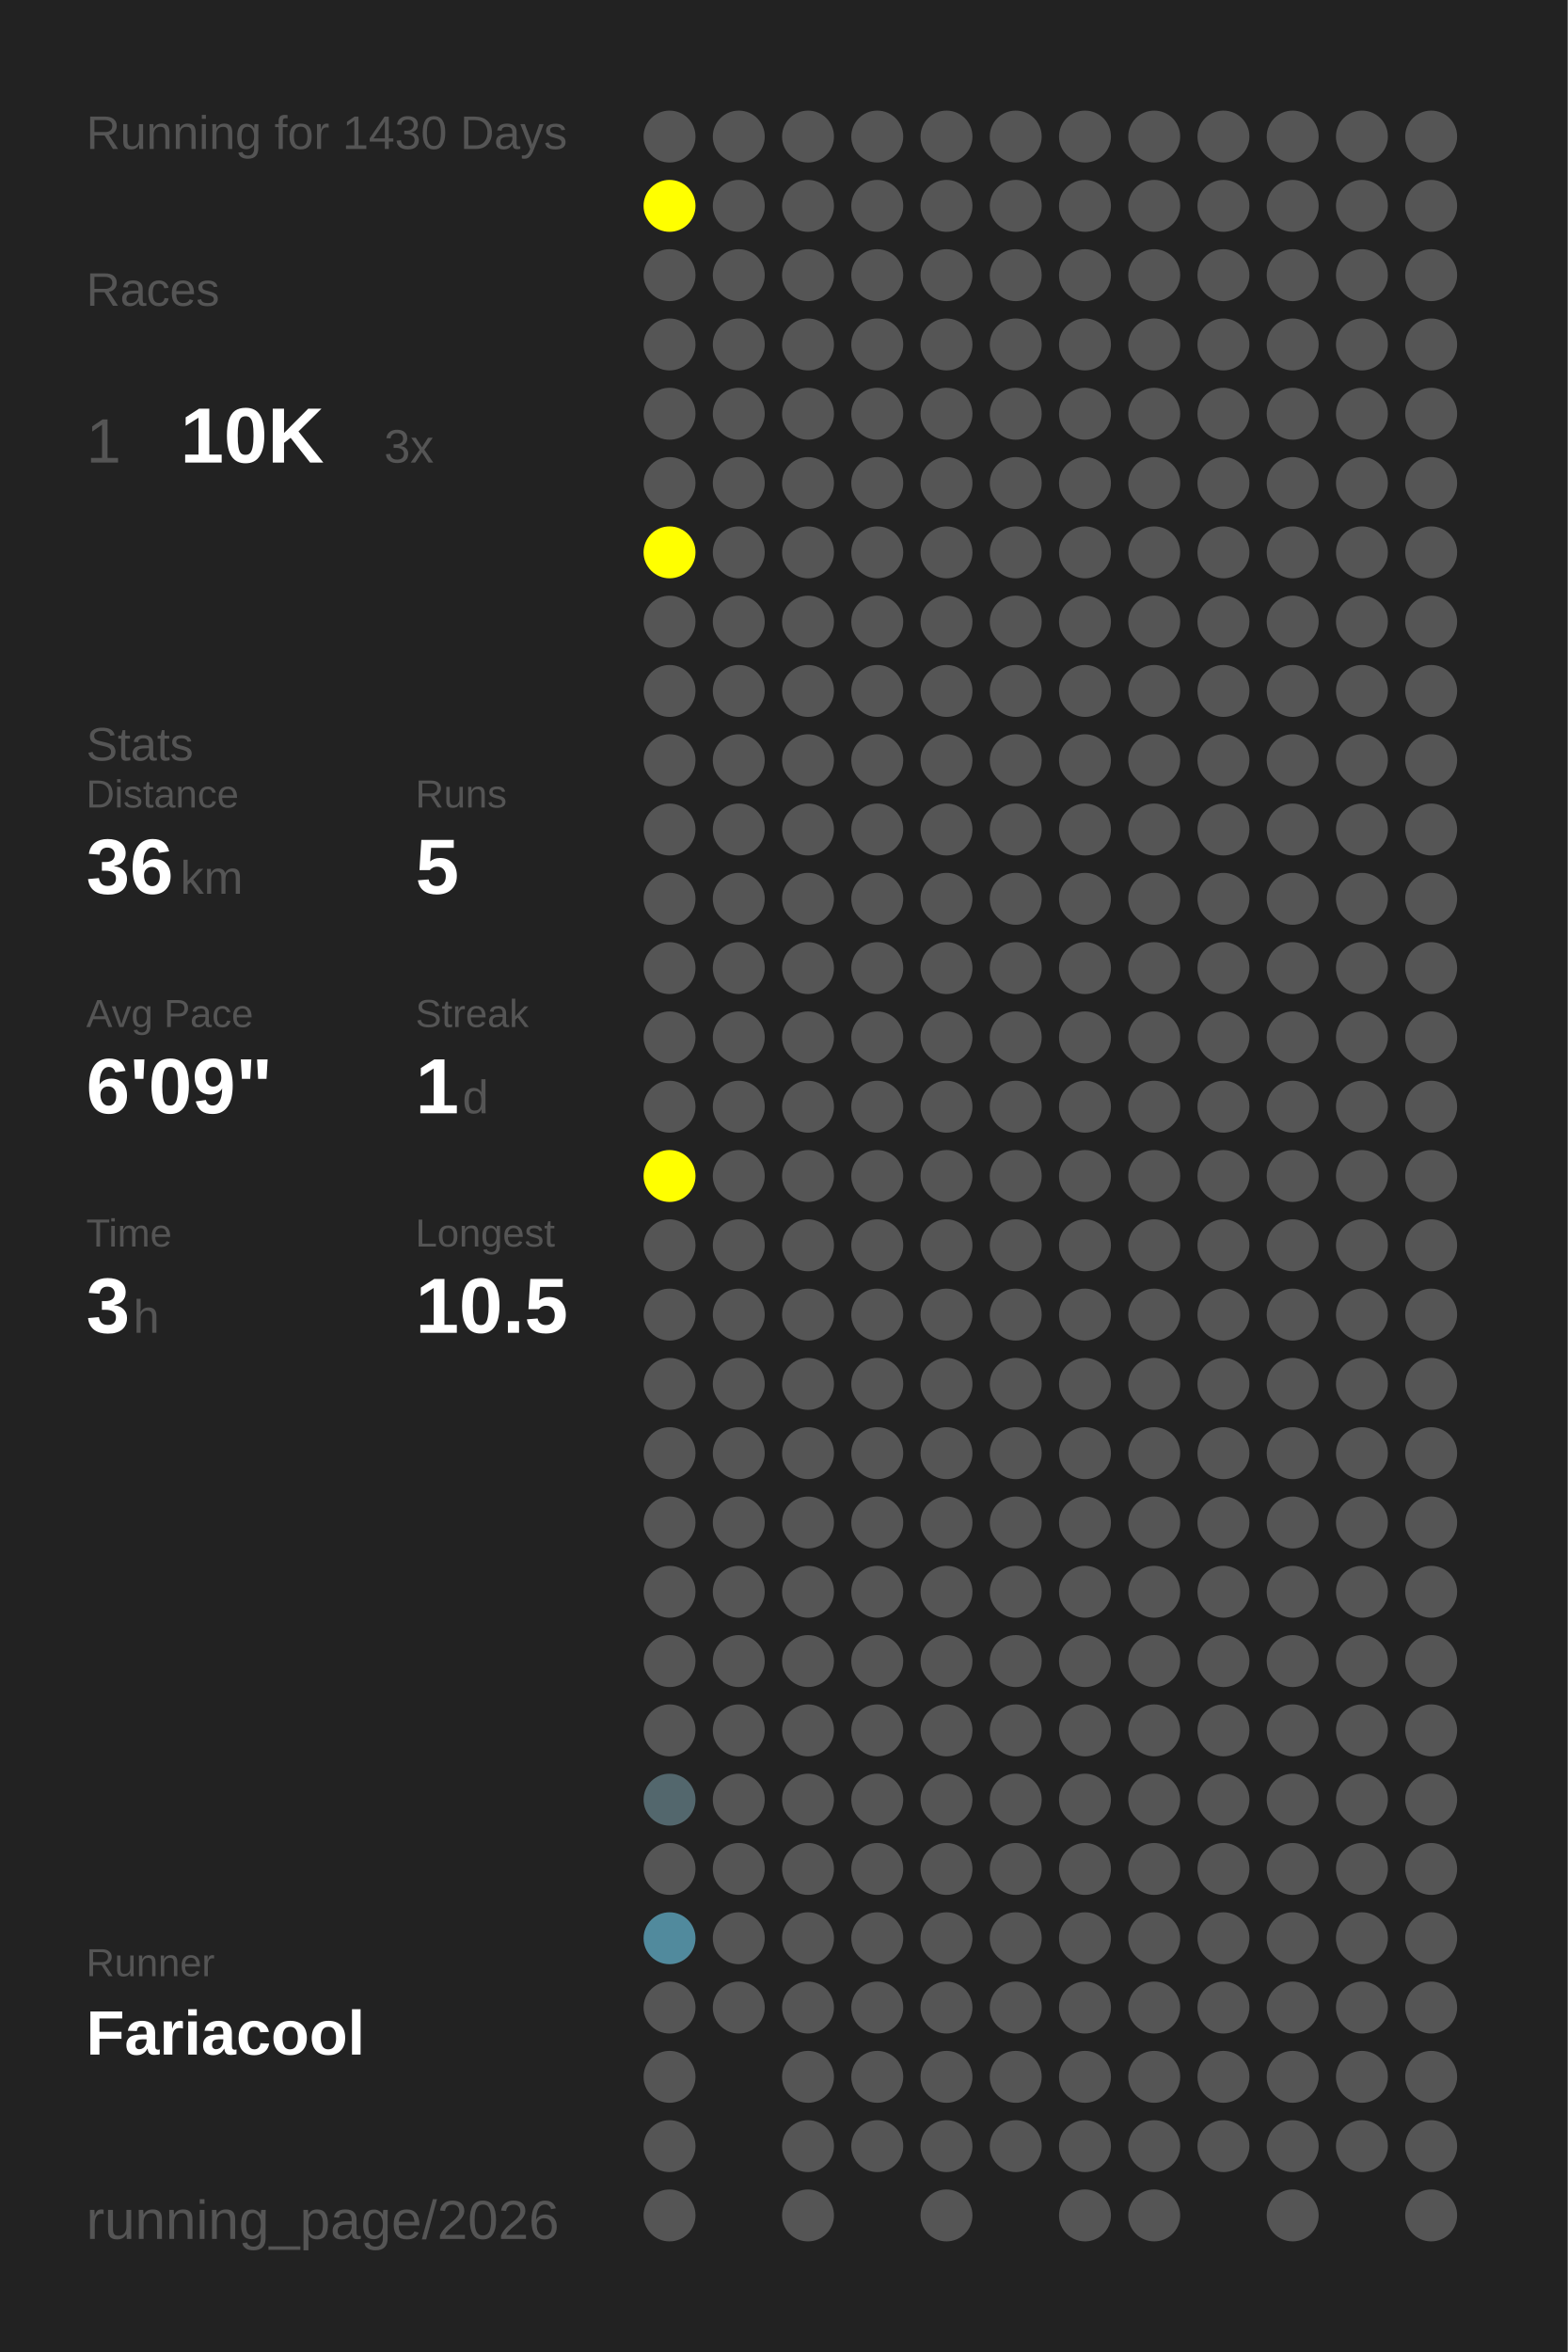
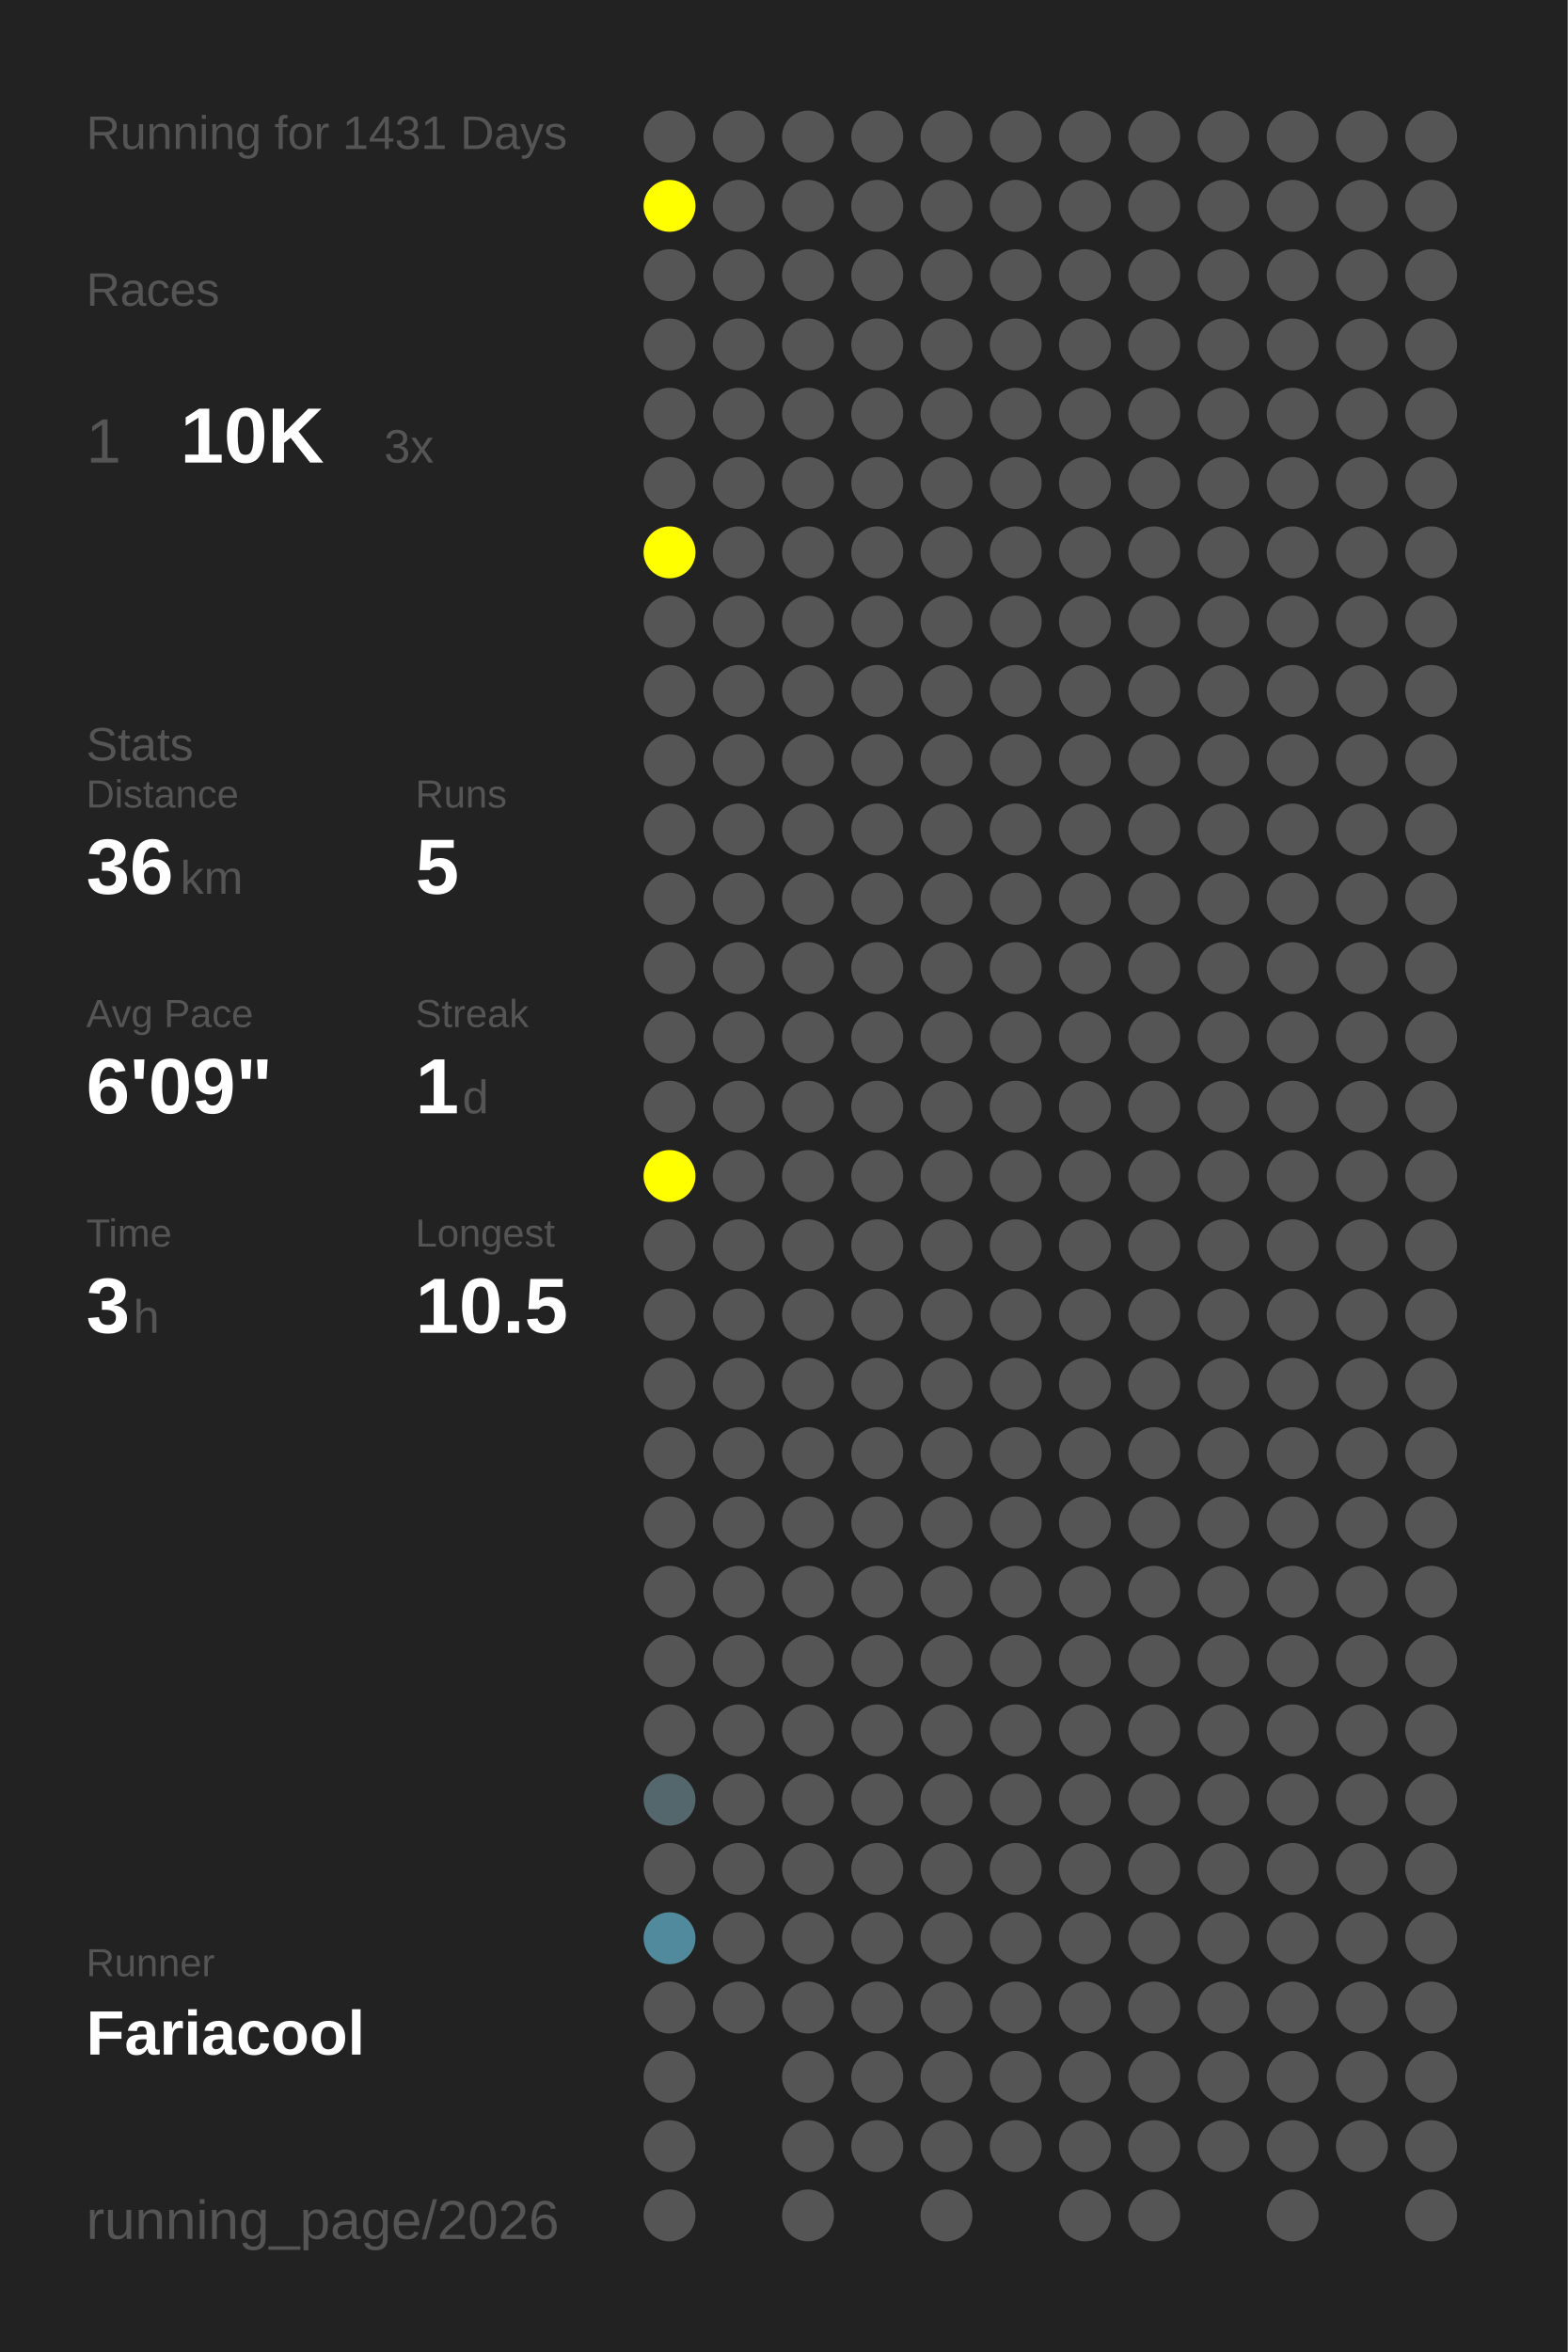
<svg xmlns="http://www.w3.org/2000/svg" baseProfile="full" height="300mm" version="1.1" viewBox="0,0,200,300" width="200mm">
  <defs />
  <rect fill="#222222" height="300" width="200" x="0" y="0" />
-   <text fill="#555555" style="font-size:6px; font-family:Arial;" x="11" y="19">Running for 1430 Days</text>
+   <text fill="#555555" style="font-size:6px; font-family:Arial;" x="11" y="19">Running for 1431 Days</text>
  <text fill="#555555" style="font-size:6px; font-family:Arial;" x="11" y="39">Races</text>
  <text fill="#555555" style="font-size:8px; font-family:Arial;" x="11" y="59">1</text>
  <text fill="#FFFFFF" style="font-size:10px; font-family:Arial; font-weight:bold;" x="23" y="59">10K</text>
  <text fill="#555555" style="font-size:6px; font-family:Arial;" x="49" y="59">3x</text>
  <text fill="#555555" style="font-size:6px; font-family:Arial;" x="11" y="97">Stats</text>
  <text fill="#555555" style="font-size:5px; font-family:Arial;" x="11" y="103">Distance</text>
  <text fill="#FFFFFF" style="font-size:10px; font-family:Arial; font-weight:bold;" x="11" y="114">36</text>
  <text fill="#555555" style="font-size:6px; font-family:Arial;" x="23" y="114">km</text>
  <text fill="#555555" style="font-size:5px; font-family:Arial;" x="53" y="103">Runs</text>
  <text fill="#FFFFFF" style="font-size:10px; font-family:Arial; font-weight:bold;" x="53" y="114">5</text>
  <text fill="#555555" style="font-size:5px; font-family:Arial;" x="11" y="131">Avg Pace</text>
  <text fill="#FFFFFF" style="font-size:10px; font-family:Arial; font-weight:bold;" x="11" y="142">6'09"</text>
  <text fill="#555555" style="font-size:5px; font-family:Arial;" x="53" y="131">Streak</text>
  <text fill="#FFFFFF" style="font-size:10px; font-family:Arial; font-weight:bold;" x="53" y="142">1</text>
  <text fill="#555555" style="font-size:6px; font-family:Arial;" x="59" y="142">d</text>
  <text fill="#555555" style="font-size:5px; font-family:Arial;" x="11" y="159">Time</text>
  <text fill="#FFFFFF" style="font-size:10px; font-family:Arial; font-weight:bold;" x="11" y="170">3</text>
  <text fill="#555555" style="font-size:6px; font-family:Arial;" x="17" y="170">h</text>
  <text fill="#555555" style="font-size:5px; font-family:Arial;" x="53" y="159">Longest</text>
  <text fill="#FFFFFF" style="font-size:10px; font-family:Arial; font-weight:bold;" x="53" y="170">10.5</text>
  <text fill="#555555" style="font-size:5px; font-family:Arial;" x="11" y="252.065">Runner</text>
  <text fill="#FFFFFF" style="font-size:8px; font-family:Arial; font-weight:bold;" x="11" y="262.065">Fariacool</text>
  <text fill="#555555" style="font-size:7px; font-family:Arial;" x="11" y="285.581">running_page/2026</text>
  <circle cx="85.417" cy="17.419" fill="#555555" r="3.312" />
  <circle cx="85.417" cy="26.258" fill="#FFFF00" r="3.312" />
  <circle cx="85.417" cy="35.097" fill="#555555" r="3.312" />
  <circle cx="85.417" cy="43.935" fill="#555555" r="3.312" />
  <circle cx="85.417" cy="52.774" fill="#555555" r="3.312" />
  <circle cx="85.417" cy="61.613" fill="#555555" r="3.312" />
  <circle cx="85.417" cy="70.452" fill="#FFFF00" r="3.312" />
  <circle cx="85.417" cy="79.29" fill="#555555" r="3.312" />
  <circle cx="85.417" cy="88.129" fill="#555555" r="3.312" />
  <circle cx="85.417" cy="96.968" fill="#555555" r="3.312" />
  <circle cx="85.417" cy="105.806" fill="#555555" r="3.312" />
  <circle cx="85.417" cy="114.645" fill="#555555" r="3.312" />
  <circle cx="85.417" cy="123.484" fill="#555555" r="3.312" />
  <circle cx="85.417" cy="132.323" fill="#555555" r="3.312" />
  <circle cx="85.417" cy="141.161" fill="#555555" r="3.312" />
  <circle cx="85.417" cy="150" fill="#FFFF00" r="3.312" />
  <circle cx="85.417" cy="158.839" fill="#555555" r="3.312" />
  <circle cx="85.417" cy="167.677" fill="#555555" r="3.312" />
  <circle cx="85.417" cy="176.516" fill="#555555" r="3.312" />
  <circle cx="85.417" cy="185.355" fill="#555555" r="3.312" />
  <circle cx="85.417" cy="194.194" fill="#555555" r="3.312" />
  <circle cx="85.417" cy="203.032" fill="#555555" r="3.312" />
  <circle cx="85.417" cy="211.871" fill="#555555" r="3.312" />
  <circle cx="85.417" cy="220.71" fill="#555555" r="3.312" />
  <circle cx="85.417" cy="229.548" fill="#53676d" r="3.312" />
  <circle cx="85.417" cy="238.387" fill="#555555" r="3.312" />
  <circle cx="85.417" cy="247.226" fill="#518a9d" r="3.312" />
  <circle cx="85.417" cy="256.065" fill="#555555" r="3.312" />
  <circle cx="85.417" cy="264.903" fill="#555555" r="3.312" />
  <circle cx="85.417" cy="273.742" fill="#555555" r="3.312" />
  <circle cx="85.417" cy="282.581" fill="#555555" r="3.312" />
  <circle cx="94.25" cy="17.419" fill="#555555" r="3.312" />
  <circle cx="94.25" cy="26.258" fill="#555555" r="3.312" />
  <circle cx="94.25" cy="35.097" fill="#555555" r="3.312" />
  <circle cx="94.25" cy="43.935" fill="#555555" r="3.312" />
  <circle cx="94.25" cy="52.774" fill="#555555" r="3.312" />
  <circle cx="94.25" cy="61.613" fill="#555555" r="3.312" />
  <circle cx="94.25" cy="70.452" fill="#555555" r="3.312" />
  <circle cx="94.25" cy="79.29" fill="#555555" r="3.312" />
  <circle cx="94.25" cy="88.129" fill="#555555" r="3.312" />
  <circle cx="94.25" cy="96.968" fill="#555555" r="3.312" />
  <circle cx="94.25" cy="105.806" fill="#555555" r="3.312" />
  <circle cx="94.25" cy="114.645" fill="#555555" r="3.312" />
  <circle cx="94.25" cy="123.484" fill="#555555" r="3.312" />
  <circle cx="94.25" cy="132.323" fill="#555555" r="3.312" />
  <circle cx="94.25" cy="141.161" fill="#555555" r="3.312" />
  <circle cx="94.25" cy="150" fill="#555555" r="3.312" />
  <circle cx="94.25" cy="158.839" fill="#555555" r="3.312" />
  <circle cx="94.25" cy="167.677" fill="#555555" r="3.312" />
  <circle cx="94.25" cy="176.516" fill="#555555" r="3.312" />
  <circle cx="94.25" cy="185.355" fill="#555555" r="3.312" />
  <circle cx="94.25" cy="194.194" fill="#555555" r="3.312" />
  <circle cx="94.25" cy="203.032" fill="#555555" r="3.312" />
  <circle cx="94.25" cy="211.871" fill="#555555" r="3.312" />
  <circle cx="94.25" cy="220.71" fill="#555555" r="3.312" />
  <circle cx="94.25" cy="229.548" fill="#555555" r="3.312" />
  <circle cx="94.25" cy="238.387" fill="#555555" r="3.312" />
  <circle cx="94.25" cy="247.226" fill="#555555" r="3.312" />
  <circle cx="94.25" cy="256.065" fill="#555555" r="3.312" />
  <circle cx="103.083" cy="17.419" fill="#555555" r="3.312" />
  <circle cx="103.083" cy="26.258" fill="#555555" r="3.312" />
  <circle cx="103.083" cy="35.097" fill="#555555" r="3.312" />
  <circle cx="103.083" cy="43.935" fill="#555555" r="3.312" />
  <circle cx="103.083" cy="52.774" fill="#555555" r="3.312" />
  <circle cx="103.083" cy="61.613" fill="#555555" r="3.312" />
  <circle cx="103.083" cy="70.452" fill="#555555" r="3.312" />
  <circle cx="103.083" cy="79.29" fill="#555555" r="3.312" />
  <circle cx="103.083" cy="88.129" fill="#555555" r="3.312" />
  <circle cx="103.083" cy="96.968" fill="#555555" r="3.312" />
  <circle cx="103.083" cy="105.806" fill="#555555" r="3.312" />
  <circle cx="103.083" cy="114.645" fill="#555555" r="3.312" />
  <circle cx="103.083" cy="123.484" fill="#555555" r="3.312" />
  <circle cx="103.083" cy="132.323" fill="#555555" r="3.312" />
  <circle cx="103.083" cy="141.161" fill="#555555" r="3.312" />
  <circle cx="103.083" cy="150" fill="#555555" r="3.312" />
  <circle cx="103.083" cy="158.839" fill="#555555" r="3.312" />
  <circle cx="103.083" cy="167.677" fill="#555555" r="3.312" />
  <circle cx="103.083" cy="176.516" fill="#555555" r="3.312" />
  <circle cx="103.083" cy="185.355" fill="#555555" r="3.312" />
  <circle cx="103.083" cy="194.194" fill="#555555" r="3.312" />
  <circle cx="103.083" cy="203.032" fill="#555555" r="3.312" />
  <circle cx="103.083" cy="211.871" fill="#555555" r="3.312" />
  <circle cx="103.083" cy="220.71" fill="#555555" r="3.312" />
  <circle cx="103.083" cy="229.548" fill="#555555" r="3.312" />
  <circle cx="103.083" cy="238.387" fill="#555555" r="3.312" />
  <circle cx="103.083" cy="247.226" fill="#555555" r="3.312" />
  <circle cx="103.083" cy="256.065" fill="#555555" r="3.312" />
  <circle cx="103.083" cy="264.903" fill="#555555" r="3.312" />
  <circle cx="103.083" cy="273.742" fill="#555555" r="3.312" />
  <circle cx="103.083" cy="282.581" fill="#555555" r="3.312" />
  <circle cx="111.917" cy="17.419" fill="#555555" r="3.312" />
  <circle cx="111.917" cy="26.258" fill="#555555" r="3.312" />
  <circle cx="111.917" cy="35.097" fill="#555555" r="3.312" />
  <circle cx="111.917" cy="43.935" fill="#555555" r="3.312" />
  <circle cx="111.917" cy="52.774" fill="#555555" r="3.312" />
  <circle cx="111.917" cy="61.613" fill="#555555" r="3.312" />
  <circle cx="111.917" cy="70.452" fill="#555555" r="3.312" />
  <circle cx="111.917" cy="79.29" fill="#555555" r="3.312" />
  <circle cx="111.917" cy="88.129" fill="#555555" r="3.312" />
  <circle cx="111.917" cy="96.968" fill="#555555" r="3.312" />
  <circle cx="111.917" cy="105.806" fill="#555555" r="3.312" />
  <circle cx="111.917" cy="114.645" fill="#555555" r="3.312" />
  <circle cx="111.917" cy="123.484" fill="#555555" r="3.312" />
  <circle cx="111.917" cy="132.323" fill="#555555" r="3.312" />
  <circle cx="111.917" cy="141.161" fill="#555555" r="3.312" />
  <circle cx="111.917" cy="150" fill="#555555" r="3.312" />
  <circle cx="111.917" cy="158.839" fill="#555555" r="3.312" />
  <circle cx="111.917" cy="167.677" fill="#555555" r="3.312" />
  <circle cx="111.917" cy="176.516" fill="#555555" r="3.312" />
  <circle cx="111.917" cy="185.355" fill="#555555" r="3.312" />
  <circle cx="111.917" cy="194.194" fill="#555555" r="3.312" />
  <circle cx="111.917" cy="203.032" fill="#555555" r="3.312" />
  <circle cx="111.917" cy="211.871" fill="#555555" r="3.312" />
  <circle cx="111.917" cy="220.71" fill="#555555" r="3.312" />
  <circle cx="111.917" cy="229.548" fill="#555555" r="3.312" />
  <circle cx="111.917" cy="238.387" fill="#555555" r="3.312" />
  <circle cx="111.917" cy="247.226" fill="#555555" r="3.312" />
  <circle cx="111.917" cy="256.065" fill="#555555" r="3.312" />
  <circle cx="111.917" cy="264.903" fill="#555555" r="3.312" />
  <circle cx="111.917" cy="273.742" fill="#555555" r="3.312" />
  <circle cx="120.75" cy="17.419" fill="#555555" r="3.312" />
  <circle cx="120.75" cy="26.258" fill="#555555" r="3.312" />
  <circle cx="120.75" cy="35.097" fill="#555555" r="3.312" />
  <circle cx="120.75" cy="43.935" fill="#555555" r="3.312" />
  <circle cx="120.75" cy="52.774" fill="#555555" r="3.312" />
  <circle cx="120.75" cy="61.613" fill="#555555" r="3.312" />
  <circle cx="120.75" cy="70.452" fill="#555555" r="3.312" />
  <circle cx="120.75" cy="79.29" fill="#555555" r="3.312" />
  <circle cx="120.75" cy="88.129" fill="#555555" r="3.312" />
  <circle cx="120.75" cy="96.968" fill="#555555" r="3.312" />
  <circle cx="120.75" cy="105.806" fill="#555555" r="3.312" />
  <circle cx="120.75" cy="114.645" fill="#555555" r="3.312" />
  <circle cx="120.75" cy="123.484" fill="#555555" r="3.312" />
  <circle cx="120.75" cy="132.323" fill="#555555" r="3.312" />
  <circle cx="120.75" cy="141.161" fill="#555555" r="3.312" />
  <circle cx="120.75" cy="150" fill="#555555" r="3.312" />
  <circle cx="120.75" cy="158.839" fill="#555555" r="3.312" />
  <circle cx="120.75" cy="167.677" fill="#555555" r="3.312" />
  <circle cx="120.75" cy="176.516" fill="#555555" r="3.312" />
  <circle cx="120.75" cy="185.355" fill="#555555" r="3.312" />
  <circle cx="120.75" cy="194.194" fill="#555555" r="3.312" />
  <circle cx="120.75" cy="203.032" fill="#555555" r="3.312" />
  <circle cx="120.75" cy="211.871" fill="#555555" r="3.312" />
  <circle cx="120.75" cy="220.71" fill="#555555" r="3.312" />
  <circle cx="120.75" cy="229.548" fill="#555555" r="3.312" />
  <circle cx="120.75" cy="238.387" fill="#555555" r="3.312" />
  <circle cx="120.75" cy="247.226" fill="#555555" r="3.312" />
  <circle cx="120.75" cy="256.065" fill="#555555" r="3.312" />
  <circle cx="120.75" cy="264.903" fill="#555555" r="3.312" />
  <circle cx="120.75" cy="273.742" fill="#555555" r="3.312" />
  <circle cx="120.75" cy="282.581" fill="#555555" r="3.312" />
  <circle cx="129.583" cy="17.419" fill="#555555" r="3.312" />
  <circle cx="129.583" cy="26.258" fill="#555555" r="3.312" />
  <circle cx="129.583" cy="35.097" fill="#555555" r="3.312" />
  <circle cx="129.583" cy="43.935" fill="#555555" r="3.312" />
  <circle cx="129.583" cy="52.774" fill="#555555" r="3.312" />
  <circle cx="129.583" cy="61.613" fill="#555555" r="3.312" />
  <circle cx="129.583" cy="70.452" fill="#555555" r="3.312" />
  <circle cx="129.583" cy="79.29" fill="#555555" r="3.312" />
  <circle cx="129.583" cy="88.129" fill="#555555" r="3.312" />
  <circle cx="129.583" cy="96.968" fill="#555555" r="3.312" />
  <circle cx="129.583" cy="105.806" fill="#555555" r="3.312" />
  <circle cx="129.583" cy="114.645" fill="#555555" r="3.312" />
  <circle cx="129.583" cy="123.484" fill="#555555" r="3.312" />
  <circle cx="129.583" cy="132.323" fill="#555555" r="3.312" />
  <circle cx="129.583" cy="141.161" fill="#555555" r="3.312" />
  <circle cx="129.583" cy="150" fill="#555555" r="3.312" />
  <circle cx="129.583" cy="158.839" fill="#555555" r="3.312" />
  <circle cx="129.583" cy="167.677" fill="#555555" r="3.312" />
  <circle cx="129.583" cy="176.516" fill="#555555" r="3.312" />
  <circle cx="129.583" cy="185.355" fill="#555555" r="3.312" />
  <circle cx="129.583" cy="194.194" fill="#555555" r="3.312" />
  <circle cx="129.583" cy="203.032" fill="#555555" r="3.312" />
  <circle cx="129.583" cy="211.871" fill="#555555" r="3.312" />
  <circle cx="129.583" cy="220.71" fill="#555555" r="3.312" />
  <circle cx="129.583" cy="229.548" fill="#555555" r="3.312" />
  <circle cx="129.583" cy="238.387" fill="#555555" r="3.312" />
  <circle cx="129.583" cy="247.226" fill="#555555" r="3.312" />
  <circle cx="129.583" cy="256.065" fill="#555555" r="3.312" />
  <circle cx="129.583" cy="264.903" fill="#555555" r="3.312" />
  <circle cx="129.583" cy="273.742" fill="#555555" r="3.312" />
  <circle cx="138.417" cy="17.419" fill="#555555" r="3.312" />
  <circle cx="138.417" cy="26.258" fill="#555555" r="3.312" />
  <circle cx="138.417" cy="35.097" fill="#555555" r="3.312" />
  <circle cx="138.417" cy="43.935" fill="#555555" r="3.312" />
  <circle cx="138.417" cy="52.774" fill="#555555" r="3.312" />
  <circle cx="138.417" cy="61.613" fill="#555555" r="3.312" />
  <circle cx="138.417" cy="70.452" fill="#555555" r="3.312" />
  <circle cx="138.417" cy="79.29" fill="#555555" r="3.312" />
  <circle cx="138.417" cy="88.129" fill="#555555" r="3.312" />
  <circle cx="138.417" cy="96.968" fill="#555555" r="3.312" />
  <circle cx="138.417" cy="105.806" fill="#555555" r="3.312" />
  <circle cx="138.417" cy="114.645" fill="#555555" r="3.312" />
  <circle cx="138.417" cy="123.484" fill="#555555" r="3.312" />
  <circle cx="138.417" cy="132.323" fill="#555555" r="3.312" />
  <circle cx="138.417" cy="141.161" fill="#555555" r="3.312" />
  <circle cx="138.417" cy="150" fill="#555555" r="3.312" />
  <circle cx="138.417" cy="158.839" fill="#555555" r="3.312" />
  <circle cx="138.417" cy="167.677" fill="#555555" r="3.312" />
  <circle cx="138.417" cy="176.516" fill="#555555" r="3.312" />
  <circle cx="138.417" cy="185.355" fill="#555555" r="3.312" />
  <circle cx="138.417" cy="194.194" fill="#555555" r="3.312" />
  <circle cx="138.417" cy="203.032" fill="#555555" r="3.312" />
  <circle cx="138.417" cy="211.871" fill="#555555" r="3.312" />
  <circle cx="138.417" cy="220.71" fill="#555555" r="3.312" />
  <circle cx="138.417" cy="229.548" fill="#555555" r="3.312" />
  <circle cx="138.417" cy="238.387" fill="#555555" r="3.312" />
  <circle cx="138.417" cy="247.226" fill="#555555" r="3.312" />
  <circle cx="138.417" cy="256.065" fill="#555555" r="3.312" />
  <circle cx="138.417" cy="264.903" fill="#555555" r="3.312" />
  <circle cx="138.417" cy="273.742" fill="#555555" r="3.312" />
  <circle cx="138.417" cy="282.581" fill="#555555" r="3.312" />
  <circle cx="147.25" cy="17.419" fill="#555555" r="3.312" />
  <circle cx="147.25" cy="26.258" fill="#555555" r="3.312" />
  <circle cx="147.25" cy="35.097" fill="#555555" r="3.312" />
  <circle cx="147.25" cy="43.935" fill="#555555" r="3.312" />
  <circle cx="147.25" cy="52.774" fill="#555555" r="3.312" />
  <circle cx="147.25" cy="61.613" fill="#555555" r="3.312" />
  <circle cx="147.25" cy="70.452" fill="#555555" r="3.312" />
  <circle cx="147.25" cy="79.29" fill="#555555" r="3.312" />
  <circle cx="147.25" cy="88.129" fill="#555555" r="3.312" />
  <circle cx="147.25" cy="96.968" fill="#555555" r="3.312" />
  <circle cx="147.25" cy="105.806" fill="#555555" r="3.312" />
  <circle cx="147.25" cy="114.645" fill="#555555" r="3.312" />
  <circle cx="147.25" cy="123.484" fill="#555555" r="3.312" />
  <circle cx="147.25" cy="132.323" fill="#555555" r="3.312" />
  <circle cx="147.25" cy="141.161" fill="#555555" r="3.312" />
  <circle cx="147.25" cy="150" fill="#555555" r="3.312" />
  <circle cx="147.25" cy="158.839" fill="#555555" r="3.312" />
  <circle cx="147.25" cy="167.677" fill="#555555" r="3.312" />
  <circle cx="147.25" cy="176.516" fill="#555555" r="3.312" />
  <circle cx="147.25" cy="185.355" fill="#555555" r="3.312" />
  <circle cx="147.25" cy="194.194" fill="#555555" r="3.312" />
  <circle cx="147.25" cy="203.032" fill="#555555" r="3.312" />
  <circle cx="147.25" cy="211.871" fill="#555555" r="3.312" />
  <circle cx="147.25" cy="220.71" fill="#555555" r="3.312" />
  <circle cx="147.25" cy="229.548" fill="#555555" r="3.312" />
  <circle cx="147.25" cy="238.387" fill="#555555" r="3.312" />
  <circle cx="147.25" cy="247.226" fill="#555555" r="3.312" />
  <circle cx="147.25" cy="256.065" fill="#555555" r="3.312" />
  <circle cx="147.25" cy="264.903" fill="#555555" r="3.312" />
  <circle cx="147.25" cy="273.742" fill="#555555" r="3.312" />
  <circle cx="147.25" cy="282.581" fill="#555555" r="3.312" />
  <circle cx="156.083" cy="17.419" fill="#555555" r="3.312" />
  <circle cx="156.083" cy="26.258" fill="#555555" r="3.312" />
  <circle cx="156.083" cy="35.097" fill="#555555" r="3.312" />
  <circle cx="156.083" cy="43.935" fill="#555555" r="3.312" />
  <circle cx="156.083" cy="52.774" fill="#555555" r="3.312" />
  <circle cx="156.083" cy="61.613" fill="#555555" r="3.312" />
  <circle cx="156.083" cy="70.452" fill="#555555" r="3.312" />
  <circle cx="156.083" cy="79.29" fill="#555555" r="3.312" />
  <circle cx="156.083" cy="88.129" fill="#555555" r="3.312" />
  <circle cx="156.083" cy="96.968" fill="#555555" r="3.312" />
  <circle cx="156.083" cy="105.806" fill="#555555" r="3.312" />
  <circle cx="156.083" cy="114.645" fill="#555555" r="3.312" />
  <circle cx="156.083" cy="123.484" fill="#555555" r="3.312" />
  <circle cx="156.083" cy="132.323" fill="#555555" r="3.312" />
  <circle cx="156.083" cy="141.161" fill="#555555" r="3.312" />
  <circle cx="156.083" cy="150" fill="#555555" r="3.312" />
  <circle cx="156.083" cy="158.839" fill="#555555" r="3.312" />
  <circle cx="156.083" cy="167.677" fill="#555555" r="3.312" />
  <circle cx="156.083" cy="176.516" fill="#555555" r="3.312" />
  <circle cx="156.083" cy="185.355" fill="#555555" r="3.312" />
  <circle cx="156.083" cy="194.194" fill="#555555" r="3.312" />
  <circle cx="156.083" cy="203.032" fill="#555555" r="3.312" />
  <circle cx="156.083" cy="211.871" fill="#555555" r="3.312" />
  <circle cx="156.083" cy="220.71" fill="#555555" r="3.312" />
  <circle cx="156.083" cy="229.548" fill="#555555" r="3.312" />
  <circle cx="156.083" cy="238.387" fill="#555555" r="3.312" />
  <circle cx="156.083" cy="247.226" fill="#555555" r="3.312" />
  <circle cx="156.083" cy="256.065" fill="#555555" r="3.312" />
  <circle cx="156.083" cy="264.903" fill="#555555" r="3.312" />
  <circle cx="156.083" cy="273.742" fill="#555555" r="3.312" />
  <circle cx="164.917" cy="17.419" fill="#555555" r="3.312" />
  <circle cx="164.917" cy="26.258" fill="#555555" r="3.312" />
  <circle cx="164.917" cy="35.097" fill="#555555" r="3.312" />
  <circle cx="164.917" cy="43.935" fill="#555555" r="3.312" />
  <circle cx="164.917" cy="52.774" fill="#555555" r="3.312" />
  <circle cx="164.917" cy="61.613" fill="#555555" r="3.312" />
  <circle cx="164.917" cy="70.452" fill="#555555" r="3.312" />
  <circle cx="164.917" cy="79.29" fill="#555555" r="3.312" />
  <circle cx="164.917" cy="88.129" fill="#555555" r="3.312" />
  <circle cx="164.917" cy="96.968" fill="#555555" r="3.312" />
  <circle cx="164.917" cy="105.806" fill="#555555" r="3.312" />
  <circle cx="164.917" cy="114.645" fill="#555555" r="3.312" />
  <circle cx="164.917" cy="123.484" fill="#555555" r="3.312" />
  <circle cx="164.917" cy="132.323" fill="#555555" r="3.312" />
  <circle cx="164.917" cy="141.161" fill="#555555" r="3.312" />
  <circle cx="164.917" cy="150" fill="#555555" r="3.312" />
  <circle cx="164.917" cy="158.839" fill="#555555" r="3.312" />
  <circle cx="164.917" cy="167.677" fill="#555555" r="3.312" />
  <circle cx="164.917" cy="176.516" fill="#555555" r="3.312" />
  <circle cx="164.917" cy="185.355" fill="#555555" r="3.312" />
  <circle cx="164.917" cy="194.194" fill="#555555" r="3.312" />
  <circle cx="164.917" cy="203.032" fill="#555555" r="3.312" />
  <circle cx="164.917" cy="211.871" fill="#555555" r="3.312" />
  <circle cx="164.917" cy="220.71" fill="#555555" r="3.312" />
  <circle cx="164.917" cy="229.548" fill="#555555" r="3.312" />
  <circle cx="164.917" cy="238.387" fill="#555555" r="3.312" />
  <circle cx="164.917" cy="247.226" fill="#555555" r="3.312" />
  <circle cx="164.917" cy="256.065" fill="#555555" r="3.312" />
  <circle cx="164.917" cy="264.903" fill="#555555" r="3.312" />
  <circle cx="164.917" cy="273.742" fill="#555555" r="3.312" />
  <circle cx="164.917" cy="282.581" fill="#555555" r="3.312" />
  <circle cx="173.75" cy="17.419" fill="#555555" r="3.312" />
  <circle cx="173.75" cy="26.258" fill="#555555" r="3.312" />
  <circle cx="173.75" cy="35.097" fill="#555555" r="3.312" />
  <circle cx="173.75" cy="43.935" fill="#555555" r="3.312" />
  <circle cx="173.75" cy="52.774" fill="#555555" r="3.312" />
  <circle cx="173.75" cy="61.613" fill="#555555" r="3.312" />
  <circle cx="173.75" cy="70.452" fill="#555555" r="3.312" />
  <circle cx="173.75" cy="79.29" fill="#555555" r="3.312" />
  <circle cx="173.75" cy="88.129" fill="#555555" r="3.312" />
  <circle cx="173.75" cy="96.968" fill="#555555" r="3.312" />
  <circle cx="173.75" cy="105.806" fill="#555555" r="3.312" />
  <circle cx="173.75" cy="114.645" fill="#555555" r="3.312" />
  <circle cx="173.75" cy="123.484" fill="#555555" r="3.312" />
  <circle cx="173.75" cy="132.323" fill="#555555" r="3.312" />
  <circle cx="173.75" cy="141.161" fill="#555555" r="3.312" />
  <circle cx="173.75" cy="150" fill="#555555" r="3.312" />
  <circle cx="173.75" cy="158.839" fill="#555555" r="3.312" />
  <circle cx="173.75" cy="167.677" fill="#555555" r="3.312" />
  <circle cx="173.75" cy="176.516" fill="#555555" r="3.312" />
  <circle cx="173.75" cy="185.355" fill="#555555" r="3.312" />
  <circle cx="173.75" cy="194.194" fill="#555555" r="3.312" />
  <circle cx="173.75" cy="203.032" fill="#555555" r="3.312" />
  <circle cx="173.75" cy="211.871" fill="#555555" r="3.312" />
  <circle cx="173.75" cy="220.71" fill="#555555" r="3.312" />
  <circle cx="173.75" cy="229.548" fill="#555555" r="3.312" />
  <circle cx="173.75" cy="238.387" fill="#555555" r="3.312" />
  <circle cx="173.75" cy="247.226" fill="#555555" r="3.312" />
  <circle cx="173.75" cy="256.065" fill="#555555" r="3.312" />
  <circle cx="173.75" cy="264.903" fill="#555555" r="3.312" />
  <circle cx="173.75" cy="273.742" fill="#555555" r="3.312" />
  <circle cx="182.583" cy="17.419" fill="#555555" r="3.312" />
  <circle cx="182.583" cy="26.258" fill="#555555" r="3.312" />
  <circle cx="182.583" cy="35.097" fill="#555555" r="3.312" />
  <circle cx="182.583" cy="43.935" fill="#555555" r="3.312" />
  <circle cx="182.583" cy="52.774" fill="#555555" r="3.312" />
  <circle cx="182.583" cy="61.613" fill="#555555" r="3.312" />
  <circle cx="182.583" cy="70.452" fill="#555555" r="3.312" />
  <circle cx="182.583" cy="79.29" fill="#555555" r="3.312" />
  <circle cx="182.583" cy="88.129" fill="#555555" r="3.312" />
  <circle cx="182.583" cy="96.968" fill="#555555" r="3.312" />
  <circle cx="182.583" cy="105.806" fill="#555555" r="3.312" />
  <circle cx="182.583" cy="114.645" fill="#555555" r="3.312" />
  <circle cx="182.583" cy="123.484" fill="#555555" r="3.312" />
  <circle cx="182.583" cy="132.323" fill="#555555" r="3.312" />
  <circle cx="182.583" cy="141.161" fill="#555555" r="3.312" />
  <circle cx="182.583" cy="150" fill="#555555" r="3.312" />
  <circle cx="182.583" cy="158.839" fill="#555555" r="3.312" />
  <circle cx="182.583" cy="167.677" fill="#555555" r="3.312" />
  <circle cx="182.583" cy="176.516" fill="#555555" r="3.312" />
  <circle cx="182.583" cy="185.355" fill="#555555" r="3.312" />
  <circle cx="182.583" cy="194.194" fill="#555555" r="3.312" />
  <circle cx="182.583" cy="203.032" fill="#555555" r="3.312" />
  <circle cx="182.583" cy="211.871" fill="#555555" r="3.312" />
  <circle cx="182.583" cy="220.71" fill="#555555" r="3.312" />
  <circle cx="182.583" cy="229.548" fill="#555555" r="3.312" />
  <circle cx="182.583" cy="238.387" fill="#555555" r="3.312" />
  <circle cx="182.583" cy="247.226" fill="#555555" r="3.312" />
  <circle cx="182.583" cy="256.065" fill="#555555" r="3.312" />
  <circle cx="182.583" cy="264.903" fill="#555555" r="3.312" />
  <circle cx="182.583" cy="273.742" fill="#555555" r="3.312" />
  <circle cx="182.583" cy="282.581" fill="#555555" r="3.312" />
</svg>
